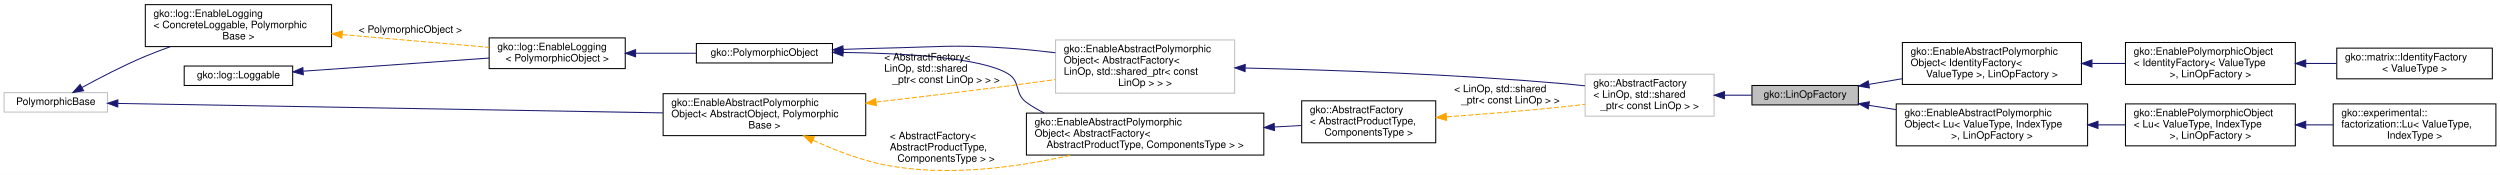
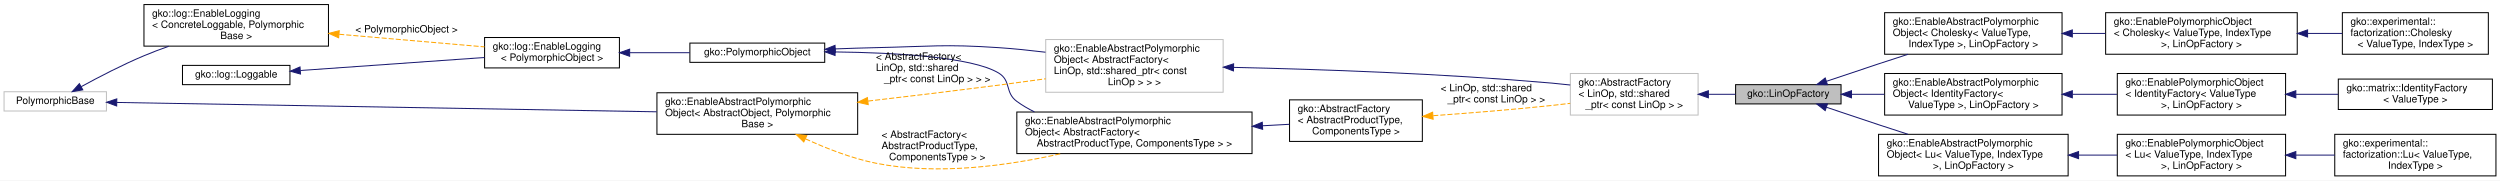
- <svg xmlns="http://www.w3.org/2000/svg" xmlns:xlink="http://www.w3.org/1999/xlink" width="2443pt" height="171pt" viewBox="0.00 0.00 2443.00 170.94">
-   <g id="graph0" class="graph" transform="scale(1 1) rotate(0) translate(4 166.9395)">
-     <polygon fill="#ffffff" stroke="transparent" points="-4,4 -4,-166.94 2439,-166.94 2439,4 -4,4" />
+ <svg xmlns="http://www.w3.org/2000/svg" xmlns:xlink="http://www.w3.org/1999/xlink" width="2466pt" height="178pt" viewBox="0.00 0.00 2466.00 178.00">
+   <g id="graph0" class="graph" transform="scale(1 1) rotate(0) translate(4 174)">
+     <polygon fill="#ffffff" stroke="transparent" points="-4,4 -4,-174 2462,-174 2462,4 -4,4" />
    <g id="node1" class="node">
      <g id="a_node1">
        <a xlink:title="A LinOpFactory represents a higher order mapping which transforms one linear operator into another.">
-           <polygon fill="#bfbfbf" stroke="#000000" points="1708,-64.439 1708,-83.439 1812,-83.439 1812,-64.439 1708,-64.439" />
-           <text text-anchor="middle" x="1760" y="-71.439" font-family="Helvetica,sans-Serif" font-size="10.00" fill="#000000">gko::LinOpFactory</text>
+           <polygon fill="#bfbfbf" stroke="#000000" points="1708,-71.5 1708,-90.5 1812,-90.5 1812,-71.5 1708,-71.5" />
+           <text text-anchor="middle" x="1760" y="-78.5" font-family="Helvetica,sans-Serif" font-size="10.00" fill="#000000">gko::LinOpFactory</text>
        </a>
      </g>
    </g>
    <g id="node12" class="node">
      <g id="a_node12">
        <a xlink:href="classgko_1_1EnableAbstractPolymorphicObject.html" target="_top" xlink:title=" ">
-           <polygon fill="#ffffff" stroke="#000000" points="1855,-84.439 1855,-125.439 2030,-125.439 2030,-84.439 1855,-84.439" />
-           <text text-anchor="start" x="1863" y="-113.439" font-family="Helvetica,sans-Serif" font-size="10.00" fill="#000000">gko::EnableAbstractPolymorphic</text>
-           <text text-anchor="start" x="1863" y="-102.439" font-family="Helvetica,sans-Serif" font-size="10.00" fill="#000000">Object&lt; IdentityFactory&lt;</text>
-           <text text-anchor="middle" x="1942.5" y="-91.439" font-family="Helvetica,sans-Serif" font-size="10.00" fill="#000000"> ValueType &gt;, LinOpFactory &gt;</text>
+           <polygon fill="#ffffff" stroke="#000000" points="1855,-120.5 1855,-161.5 2030,-161.5 2030,-120.5 1855,-120.5" />
+           <text text-anchor="start" x="1863" y="-149.5" font-family="Helvetica,sans-Serif" font-size="10.00" fill="#000000">gko::EnableAbstractPolymorphic</text>
+           <text text-anchor="start" x="1863" y="-138.5" font-family="Helvetica,sans-Serif" font-size="10.00" fill="#000000">Object&lt; Cholesky&lt; ValueType,</text>
+           <text text-anchor="middle" x="1942.5" y="-127.5" font-family="Helvetica,sans-Serif" font-size="10.00" fill="#000000"> IndexType &gt;, LinOpFactory &gt;</text>
        </a>
      </g>
    </g>
    <g id="edge14" class="edge">
-       <path fill="none" stroke="#191970" d="M1822.157,-84.498C1832.646,-86.279 1843.707,-88.158 1854.702,-90.026" />
-       <polygon fill="#191970" stroke="#191970" points="1822.742,-81.047 1812.297,-82.823 1821.57,-87.948 1822.742,-81.047" />
+       <path fill="none" stroke="#191970" d="M1797.499,-93.776C1813.369,-99.147 1832.069,-105.43 1849,-111 1858.393,-114.09 1868.329,-117.319 1878.08,-120.467" />
+       <polygon fill="#191970" stroke="#191970" points="1798.618,-90.46 1788.024,-90.563 1796.371,-97.089 1798.618,-90.46" />
    </g>
    <g id="node15" class="node">
      <g id="a_node15">
        <a xlink:href="classgko_1_1EnableAbstractPolymorphicObject.html" target="_top" xlink:title=" ">
-           <polygon fill="#ffffff" stroke="#000000" points="1849,-24.439 1849,-65.439 2036,-65.439 2036,-24.439 1849,-24.439" />
-           <text text-anchor="start" x="1857" y="-53.44" font-family="Helvetica,sans-Serif" font-size="10.00" fill="#000000">gko::EnableAbstractPolymorphic</text>
-           <text text-anchor="start" x="1857" y="-42.44" font-family="Helvetica,sans-Serif" font-size="10.00" fill="#000000">Object&lt; Lu&lt; ValueType, IndexType</text>
-           <text text-anchor="middle" x="1942.5" y="-31.439" font-family="Helvetica,sans-Serif" font-size="10.00" fill="#000000"> &gt;, LinOpFactory &gt;</text>
+           <polygon fill="#ffffff" stroke="#000000" points="1855,-60.5 1855,-101.5 2030,-101.5 2030,-60.5 1855,-60.5" />
+           <text text-anchor="start" x="1863" y="-89.5" font-family="Helvetica,sans-Serif" font-size="10.00" fill="#000000">gko::EnableAbstractPolymorphic</text>
+           <text text-anchor="start" x="1863" y="-78.5" font-family="Helvetica,sans-Serif" font-size="10.00" fill="#000000">Object&lt; IdentityFactory&lt;</text>
+           <text text-anchor="middle" x="1942.5" y="-67.5" font-family="Helvetica,sans-Serif" font-size="10.00" fill="#000000"> ValueType &gt;, LinOpFactory &gt;</text>
        </a>
      </g>
    </g>
    <g id="edge17" class="edge">
-       <path fill="none" stroke="#191970" d="M1822.203,-64.055C1830.811,-62.687 1839.803,-61.258 1848.826,-59.825" />
-       <polygon fill="#191970" stroke="#191970" points="1821.624,-60.603 1812.297,-65.629 1822.723,-67.516 1821.624,-60.603" />
+       <path fill="none" stroke="#191970" d="M1822.482,-81C1832.874,-81 1843.82,-81 1854.702,-81" />
+       <polygon fill="#191970" stroke="#191970" points="1822.297,-77.5 1812.297,-81 1822.297,-84.5 1822.297,-77.5" />
+     </g>
+     <g id="node18" class="node">
+       <g id="a_node18">
+         <a xlink:href="classgko_1_1EnableAbstractPolymorphicObject.html" target="_top" xlink:title=" ">
+           <polygon fill="#ffffff" stroke="#000000" points="1849,-.5 1849,-41.5 2036,-41.5 2036,-.5 1849,-.5" />
+           <text text-anchor="start" x="1857" y="-29.5" font-family="Helvetica,sans-Serif" font-size="10.00" fill="#000000">gko::EnableAbstractPolymorphic</text>
+           <text text-anchor="start" x="1857" y="-18.5" font-family="Helvetica,sans-Serif" font-size="10.00" fill="#000000">Object&lt; Lu&lt; ValueType, IndexType</text>
+           <text text-anchor="middle" x="1942.5" y="-7.5" font-family="Helvetica,sans-Serif" font-size="10.00" fill="#000000"> &gt;, LinOpFactory &gt;</text>
+         </a>
+       </g>
+     </g>
+     <g id="edge20" class="edge">
+       <path fill="none" stroke="#191970" d="M1797.499,-68.224C1813.369,-62.853 1832.069,-56.57 1849,-51 1858.393,-47.91 1868.329,-44.681 1878.08,-41.533" />
+       <polygon fill="#191970" stroke="#191970" points="1796.371,-64.911 1788.024,-71.437 1798.618,-71.54 1796.371,-64.911" />
    </g>
    <g id="node2" class="node">
      <g id="a_node2">
        <a xlink:title=" ">
-           <polygon fill="#ffffff" stroke="#bfbfbf" points="1545,-53.44 1545,-94.439 1671,-94.439 1671,-53.44 1545,-53.44" />
-           <text text-anchor="start" x="1553" y="-82.439" font-family="Helvetica,sans-Serif" font-size="10.00" fill="#000000">gko::AbstractFactory</text>
-           <text text-anchor="start" x="1553" y="-71.439" font-family="Helvetica,sans-Serif" font-size="10.00" fill="#000000">&lt; LinOp, std::shared</text>
-           <text text-anchor="middle" x="1608" y="-60.44" font-family="Helvetica,sans-Serif" font-size="10.00" fill="#000000">_ptr&lt; const LinOp &gt; &gt;</text>
+           <polygon fill="#ffffff" stroke="#bfbfbf" points="1545,-60.5 1545,-101.5 1671,-101.5 1671,-60.5 1545,-60.5" />
+           <text text-anchor="start" x="1553" y="-89.5" font-family="Helvetica,sans-Serif" font-size="10.00" fill="#000000">gko::AbstractFactory</text>
+           <text text-anchor="start" x="1553" y="-78.5" font-family="Helvetica,sans-Serif" font-size="10.00" fill="#000000">&lt; LinOp, std::shared</text>
+           <text text-anchor="middle" x="1608" y="-67.5" font-family="Helvetica,sans-Serif" font-size="10.00" fill="#000000">_ptr&lt; const LinOp &gt; &gt;</text>
        </a>
      </g>
    </g>
    <g id="edge1" class="edge">
-       <path fill="none" stroke="#191970" d="M1681.253,-73.939C1690.253,-73.939 1699.304,-73.939 1707.901,-73.939" />
-       <polygon fill="#191970" stroke="#191970" points="1681.141,-70.44 1671.141,-73.939 1681.141,-77.44 1681.141,-70.44" />
+       <path fill="none" stroke="#191970" d="M1681.253,-81C1690.253,-81 1699.304,-81 1707.901,-81" />
+       <polygon fill="#191970" stroke="#191970" points="1681.141,-77.5 1671.141,-81 1681.141,-84.5 1681.141,-77.5" />
    </g>
    <g id="node3" class="node">
      <g id="a_node3">
        <a xlink:title=" ">
-           <polygon fill="#ffffff" stroke="#bfbfbf" points="1027.5,-75.939 1027.5,-127.939 1202.5,-127.939 1202.5,-75.939 1027.5,-75.939" />
-           <text text-anchor="start" x="1035.5" y="-115.939" font-family="Helvetica,sans-Serif" font-size="10.00" fill="#000000">gko::EnableAbstractPolymorphic</text>
-           <text text-anchor="start" x="1035.5" y="-104.939" font-family="Helvetica,sans-Serif" font-size="10.00" fill="#000000">Object&lt; AbstractFactory&lt;</text>
-           <text text-anchor="start" x="1035.5" y="-93.939" font-family="Helvetica,sans-Serif" font-size="10.00" fill="#000000"> LinOp, std::shared_ptr&lt; const</text>
-           <text text-anchor="middle" x="1115" y="-82.939" font-family="Helvetica,sans-Serif" font-size="10.00" fill="#000000"> LinOp &gt; &gt; &gt;</text>
+           <polygon fill="#ffffff" stroke="#bfbfbf" points="1027.5,-83 1027.5,-135 1202.5,-135 1202.5,-83 1027.5,-83" />
+           <text text-anchor="start" x="1035.5" y="-123" font-family="Helvetica,sans-Serif" font-size="10.00" fill="#000000">gko::EnableAbstractPolymorphic</text>
+           <text text-anchor="start" x="1035.5" y="-112" font-family="Helvetica,sans-Serif" font-size="10.00" fill="#000000">Object&lt; AbstractFactory&lt;</text>
+           <text text-anchor="start" x="1035.5" y="-101" font-family="Helvetica,sans-Serif" font-size="10.00" fill="#000000"> LinOp, std::shared_ptr&lt; const</text>
+           <text text-anchor="middle" x="1115" y="-90" font-family="Helvetica,sans-Serif" font-size="10.00" fill="#000000"> LinOp &gt; &gt; &gt;</text>
        </a>
      </g>
    </g>
    <g id="edge2" class="edge">
-       <path fill="none" stroke="#191970" d="M1213.005,-100.478C1296.586,-98.614 1419.867,-94.403 1527,-84.939 1532.796,-84.427 1538.813,-83.797 1544.832,-83.1" />
-       <polygon fill="#191970" stroke="#191970" points="1212.681,-96.984 1202.759,-100.699 1212.832,-103.983 1212.681,-96.984" />
+       <path fill="none" stroke="#191970" d="M1213.005,-107.539C1296.586,-105.675 1419.867,-101.464 1527,-92 1532.796,-91.488 1538.813,-90.858 1544.832,-90.16" />
+       <polygon fill="#191970" stroke="#191970" points="1212.681,-104.045 1202.759,-107.76 1212.832,-111.043 1212.681,-104.045" />
    </g>
    <g id="node4" class="node">
      <g id="a_node4">
        <a xlink:href="classgko_1_1PolymorphicObject.html" target="_top" xlink:title="A PolymorphicObject is the abstract base for all &quot;heavy&quot; objects in Ginkgo that behave polymorphicall...">
-           <polygon fill="#ffffff" stroke="#000000" points="676.5,-105.439 676.5,-124.439 809.5,-124.439 809.5,-105.439 676.5,-105.439" />
-           <text text-anchor="middle" x="743" y="-112.439" font-family="Helvetica,sans-Serif" font-size="10.00" fill="#000000">gko::PolymorphicObject</text>
+           <polygon fill="#ffffff" stroke="#000000" points="676.5,-112.5 676.5,-131.5 809.5,-131.5 809.5,-112.5 676.5,-112.5" />
+           <text text-anchor="middle" x="743" y="-119.5" font-family="Helvetica,sans-Serif" font-size="10.00" fill="#000000">gko::PolymorphicObject</text>
        </a>
      </g>
    </g>
    <g id="edge3" class="edge">
-       <path fill="none" stroke="#191970" d="M819.923,-118.695C833.282,-119.214 847.042,-119.663 860,-119.939 913.765,-121.088 927.342,-123.527 981,-119.939 995.989,-118.937 1011.859,-117.311 1027.232,-115.436" />
-       <polygon fill="#191970" stroke="#191970" points="819.939,-115.193 809.806,-118.287 819.657,-122.188 819.939,-115.193" />
+       <path fill="none" stroke="#191970" d="M819.923,-125.756C833.282,-126.274 847.042,-126.723 860,-127 913.765,-128.148 927.342,-130.588 981,-127 995.989,-125.998 1011.859,-124.372 1027.232,-122.496" />
+       <polygon fill="#191970" stroke="#191970" points="819.939,-122.254 809.806,-125.348 819.657,-129.248 819.939,-122.254" />
    </g>
    <g id="node11" class="node">
      <g id="a_node11">
        <a xlink:href="classgko_1_1EnableAbstractPolymorphicObject.html" target="_top" xlink:title=" ">
-           <polygon fill="#ffffff" stroke="#000000" points="999,-15.44 999,-56.44 1231,-56.44 1231,-15.44 999,-15.44" />
-           <text text-anchor="start" x="1007" y="-44.44" font-family="Helvetica,sans-Serif" font-size="10.00" fill="#000000">gko::EnableAbstractPolymorphic</text>
-           <text text-anchor="start" x="1007" y="-33.44" font-family="Helvetica,sans-Serif" font-size="10.00" fill="#000000">Object&lt; AbstractFactory&lt;</text>
-           <text text-anchor="middle" x="1115" y="-22.439" font-family="Helvetica,sans-Serif" font-size="10.00" fill="#000000"> AbstractProductType, ComponentsType &gt; &gt;</text>
+           <polygon fill="#ffffff" stroke="#000000" points="999,-22.5 999,-63.5 1231,-63.5 1231,-22.5 999,-22.5" />
+           <text text-anchor="start" x="1007" y="-51.5" font-family="Helvetica,sans-Serif" font-size="10.00" fill="#000000">gko::EnableAbstractPolymorphic</text>
+           <text text-anchor="start" x="1007" y="-40.5" font-family="Helvetica,sans-Serif" font-size="10.00" fill="#000000">Object&lt; AbstractFactory&lt;</text>
+           <text text-anchor="middle" x="1115" y="-29.5" font-family="Helvetica,sans-Serif" font-size="10.00" fill="#000000"> AbstractProductType, ComponentsType &gt; &gt;</text>
        </a>
      </g>
    </g>
    <g id="edge12" class="edge">
-       <path fill="none" stroke="#191970" d="M819.803,-115.717C878.847,-114.995 954.634,-110.803 981,-94.939 993.676,-87.312 987.049,-75.659 999,-66.939 1004.389,-63.008 1010.243,-59.575 1016.362,-56.577" />
-       <polygon fill="#191970" stroke="#191970" points="819.705,-112.217 809.737,-115.809 819.769,-119.217 819.705,-112.217" />
+       <path fill="none" stroke="#191970" d="M819.803,-122.777C878.847,-122.055 954.634,-117.863 981,-102 993.676,-94.373 987.049,-82.719 999,-74 1004.389,-70.068 1010.243,-66.635 1016.362,-63.638" />
+       <polygon fill="#191970" stroke="#191970" points="819.705,-119.278 809.737,-122.869 819.769,-126.278 819.705,-119.278" />
    </g>
    <g id="node5" class="node">
      <g id="a_node5">
        <a xlink:href="classgko_1_1log_1_1EnableLogging.html" target="_top" xlink:title=" ">
-           <polygon fill="#ffffff" stroke="#000000" points="474,-99.939 474,-129.94 607,-129.94 607,-99.939 474,-99.939" />
-           <text text-anchor="start" x="482" y="-117.939" font-family="Helvetica,sans-Serif" font-size="10.00" fill="#000000">gko::log::EnableLogging</text>
-           <text text-anchor="middle" x="540.5" y="-106.939" font-family="Helvetica,sans-Serif" font-size="10.00" fill="#000000">&lt; PolymorphicObject &gt;</text>
+           <polygon fill="#ffffff" stroke="#000000" points="474,-107 474,-137 607,-137 607,-107 474,-107" />
+           <text text-anchor="start" x="482" y="-125" font-family="Helvetica,sans-Serif" font-size="10.00" fill="#000000">gko::log::EnableLogging</text>
+           <text text-anchor="middle" x="540.5" y="-114" font-family="Helvetica,sans-Serif" font-size="10.00" fill="#000000">&lt; PolymorphicObject &gt;</text>
        </a>
      </g>
    </g>
    <g id="edge4" class="edge">
-       <path fill="none" stroke="#191970" d="M617.145,-114.939C636.638,-114.939 657.425,-114.939 676.373,-114.939" />
-       <polygon fill="#191970" stroke="#191970" points="617.087,-111.44 607.087,-114.939 617.087,-118.44 617.087,-111.44" />
+       <path fill="none" stroke="#191970" d="M617.145,-122C636.638,-122 657.425,-122 676.373,-122" />
+       <polygon fill="#191970" stroke="#191970" points="617.087,-118.5 607.087,-122 617.087,-125.5 617.087,-118.5" />
    </g>
    <g id="node6" class="node">
      <g id="a_node6">
        <a xlink:href="classgko_1_1log_1_1Loggable.html" target="_top" xlink:title="Loggable class is an interface which should be implemented by classes wanting to support logging.">
-           <polygon fill="#ffffff" stroke="#000000" points="176,-83.439 176,-102.439 282,-102.439 282,-83.439 176,-83.439" />
-           <text text-anchor="middle" x="229" y="-90.439" font-family="Helvetica,sans-Serif" font-size="10.00" fill="#000000">gko::log::Loggable</text>
+           <polygon fill="#ffffff" stroke="#000000" points="176,-90.5 176,-109.5 282,-109.5 282,-90.5 176,-90.5" />
+           <text text-anchor="middle" x="229" y="-97.5" font-family="Helvetica,sans-Serif" font-size="10.00" fill="#000000">gko::log::Loggable</text>
        </a>
      </g>
    </g>
    <g id="edge5" class="edge">
-       <path fill="none" stroke="#191970" d="M292.453,-97.421C345.288,-101.153 420.29,-106.45 473.964,-110.24" />
-       <polygon fill="#191970" stroke="#191970" points="292.417,-93.91 282.195,-96.696 291.923,-100.892 292.417,-93.91" />
+       <path fill="none" stroke="#191970" d="M292.453,-104.481C345.288,-108.213 420.29,-113.51 473.964,-117.301" />
+       <polygon fill="#191970" stroke="#191970" points="292.417,-100.97 282.195,-103.757 291.923,-107.953 292.417,-100.97" />
    </g>
    <g id="node7" class="node">
      <g id="a_node7">
        <a xlink:href="classgko_1_1log_1_1EnableLogging.html" target="_top" xlink:title="EnableLogging is a mixin which should be inherited by any class which wants to enable logging.">
-           <polygon fill="#ffffff" stroke="#000000" points="138,-121.439 138,-162.44 320,-162.44 320,-121.439 138,-121.439" />
-           <text text-anchor="start" x="146" y="-150.44" font-family="Helvetica,sans-Serif" font-size="10.00" fill="#000000">gko::log::EnableLogging</text>
-           <text text-anchor="start" x="146" y="-139.44" font-family="Helvetica,sans-Serif" font-size="10.00" fill="#000000">&lt; ConcreteLoggable, Polymorphic</text>
-           <text text-anchor="middle" x="229" y="-128.44" font-family="Helvetica,sans-Serif" font-size="10.00" fill="#000000">Base &gt;</text>
+           <polygon fill="#ffffff" stroke="#000000" points="138,-128.5 138,-169.5 320,-169.5 320,-128.5 138,-128.5" />
+           <text text-anchor="start" x="146" y="-157.5" font-family="Helvetica,sans-Serif" font-size="10.00" fill="#000000">gko::log::EnableLogging</text>
+           <text text-anchor="start" x="146" y="-146.5" font-family="Helvetica,sans-Serif" font-size="10.00" fill="#000000">&lt; ConcreteLoggable, Polymorphic</text>
+           <text text-anchor="middle" x="229" y="-135.5" font-family="Helvetica,sans-Serif" font-size="10.00" fill="#000000">Base &gt;</text>
        </a>
      </g>
    </g>
    <g id="edge6" class="edge">
-       <path fill="none" stroke="#ffa500" stroke-dasharray="5,2" d="M330.581,-133.135C377.622,-129.057 432.194,-124.327 473.904,-120.712" />
-       <polygon fill="#ffa500" stroke="#ffa500" points="330.016,-129.671 320.356,-134.021 330.62,-136.644 330.016,-129.671" />
-       <text text-anchor="middle" x="397" y="-134.94" font-family="Helvetica,sans-Serif" font-size="10.00" fill="#000000"> &lt; PolymorphicObject &gt;</text>
+       <path fill="none" stroke="#ffa500" stroke-dasharray="5,2" d="M330.581,-140.195C377.622,-136.118 432.194,-131.388 473.904,-127.772" />
+       <polygon fill="#ffa500" stroke="#ffa500" points="330.016,-136.731 320.356,-141.082 330.62,-143.705 330.016,-136.731" />
+       <text text-anchor="middle" x="397" y="-142" font-family="Helvetica,sans-Serif" font-size="10.00" fill="#000000"> &lt; PolymorphicObject &gt;</text>
    </g>
    <g id="node8" class="node">
      <g id="a_node8">
        <a xlink:title=" ">
-           <polygon fill="#ffffff" stroke="#bfbfbf" points="0,-57.44 0,-76.439 101,-76.439 101,-57.44 0,-57.44" />
-           <text text-anchor="middle" x="50.5" y="-64.439" font-family="Helvetica,sans-Serif" font-size="10.00" fill="#000000">PolymorphicBase</text>
+           <polygon fill="#ffffff" stroke="#bfbfbf" points="0,-64.5 0,-83.5 101,-83.5 101,-64.5 0,-64.5" />
+           <text text-anchor="middle" x="50.5" y="-71.5" font-family="Helvetica,sans-Serif" font-size="10.00" fill="#000000">PolymorphicBase</text>
        </a>
      </g>
    </g>
    <g id="edge7" class="edge">
-       <path fill="none" stroke="#191970" d="M76.089,-81.448C93.271,-90.851 116.597,-102.973 138,-111.939 145.825,-115.218 154.144,-118.38 162.449,-121.344" />
-       <polygon fill="#191970" stroke="#191970" points="77.67,-78.323 67.226,-76.541 74.279,-84.447 77.67,-78.323" />
+       <path fill="none" stroke="#191970" d="M76.089,-88.508C93.271,-97.912 116.597,-110.033 138,-119 145.825,-122.278 154.144,-125.441 162.449,-128.404" />
+       <polygon fill="#191970" stroke="#191970" points="77.67,-85.383 67.226,-83.601 74.279,-91.507 77.67,-85.383" />
    </g>
    <g id="node9" class="node">
      <g id="a_node9">
        <a xlink:href="classgko_1_1EnableAbstractPolymorphicObject.html" target="_top" xlink:title="This mixin inherits from (a subclass of) PolymorphicObject and provides a base implementation of a ne...">
-           <polygon fill="#ffffff" stroke="#000000" points="644,-34.44 644,-75.439 842,-75.439 842,-34.44 644,-34.44" />
-           <text text-anchor="start" x="652" y="-63.44" font-family="Helvetica,sans-Serif" font-size="10.00" fill="#000000">gko::EnableAbstractPolymorphic</text>
-           <text text-anchor="start" x="652" y="-52.44" font-family="Helvetica,sans-Serif" font-size="10.00" fill="#000000">Object&lt; AbstractObject, Polymorphic</text>
-           <text text-anchor="middle" x="743" y="-41.44" font-family="Helvetica,sans-Serif" font-size="10.00" fill="#000000">Base &gt;</text>
+           <polygon fill="#ffffff" stroke="#000000" points="644,-41.5 644,-82.5 842,-82.5 842,-41.5 644,-41.5" />
+           <text text-anchor="start" x="652" y="-70.5" font-family="Helvetica,sans-Serif" font-size="10.00" fill="#000000">gko::EnableAbstractPolymorphic</text>
+           <text text-anchor="start" x="652" y="-59.5" font-family="Helvetica,sans-Serif" font-size="10.00" fill="#000000">Object&lt; AbstractObject, Polymorphic</text>
+           <text text-anchor="middle" x="743" y="-48.5" font-family="Helvetica,sans-Serif" font-size="10.00" fill="#000000">Base &gt;</text>
        </a>
      </g>
    </g>
    <g id="edge9" class="edge">
-       <path fill="none" stroke="#191970" d="M111.219,-65.887C230.861,-63.814 498.079,-59.184 643.72,-56.66" />
-       <polygon fill="#191970" stroke="#191970" points="111.078,-62.389 101.141,-66.062 111.2,-69.388 111.078,-62.389" />
+       <path fill="none" stroke="#191970" d="M111.219,-72.948C230.861,-70.875 498.079,-66.244 643.72,-63.72" />
+       <polygon fill="#191970" stroke="#191970" points="111.078,-69.45 101.141,-73.123 111.2,-76.449 111.078,-69.45" />
    </g>
    <g id="edge8" class="edge">
-       <path fill="none" stroke="#ffa500" stroke-dasharray="5,2" d="M852.23,-67.239C892.705,-71.942 938.971,-77.488 981,-82.939 996.029,-84.889 1011.992,-87.062 1027.463,-89.222" />
-       <polygon fill="#ffa500" stroke="#ffa500" points="852.407,-63.736 842.07,-66.062 851.601,-70.69 852.407,-63.736" />
-       <text text-anchor="start" x="860" y="-107.939" font-family="Helvetica,sans-Serif" font-size="10.00" fill="#000000"> &lt; AbstractFactory&lt;</text>
-       <text text-anchor="start" x="860" y="-96.939" font-family="Helvetica,sans-Serif" font-size="10.00" fill="#000000"> LinOp, std::shared</text>
-       <text text-anchor="middle" x="920.5" y="-85.939" font-family="Helvetica,sans-Serif" font-size="10.00" fill="#000000">_ptr&lt; const LinOp &gt; &gt; &gt;</text>
+       <path fill="none" stroke="#ffa500" stroke-dasharray="5,2" d="M852.23,-74.3C892.705,-79.002 938.971,-84.549 981,-90 996.029,-91.949 1011.992,-94.123 1027.463,-96.283" />
+       <polygon fill="#ffa500" stroke="#ffa500" points="852.407,-70.797 842.07,-73.123 851.601,-77.75 852.407,-70.797" />
+       <text text-anchor="start" x="860" y="-115" font-family="Helvetica,sans-Serif" font-size="10.00" fill="#000000"> &lt; AbstractFactory&lt;</text>
+       <text text-anchor="start" x="860" y="-104" font-family="Helvetica,sans-Serif" font-size="10.00" fill="#000000"> LinOp, std::shared</text>
+       <text text-anchor="middle" x="920.5" y="-93" font-family="Helvetica,sans-Serif" font-size="10.00" fill="#000000">_ptr&lt; const LinOp &gt; &gt; &gt;</text>
    </g>
    <g id="edge13" class="edge">
-       <path fill="none" stroke="#ffa500" stroke-dasharray="5,2" d="M790.51,-29.997C811.249,-20.453 836.222,-10.718 860,-5.939 921.074,6.333 991.459,-3.734 1042.789,-15.407" />
-       <polygon fill="#ffa500" stroke="#ffa500" points="788.844,-26.913 781.298,-34.35 791.835,-33.242 788.844,-26.913" />
-       <text text-anchor="start" x="865.5" y="-30.939" font-family="Helvetica,sans-Serif" font-size="10.00" fill="#000000"> &lt; AbstractFactory&lt;</text>
-       <text text-anchor="start" x="865.5" y="-19.939" font-family="Helvetica,sans-Serif" font-size="10.00" fill="#000000"> AbstractProductType,</text>
-       <text text-anchor="middle" x="920.5" y="-8.94" font-family="Helvetica,sans-Serif" font-size="10.00" fill="#000000"> ComponentsType &gt; &gt;</text>
+       <path fill="none" stroke="#ffa500" stroke-dasharray="5,2" d="M790.51,-37.057C811.249,-27.514 836.222,-17.778 860,-13 921.074,-.727 991.459,-10.794 1042.789,-22.468" />
+       <polygon fill="#ffa500" stroke="#ffa500" points="788.844,-33.973 781.298,-41.41 791.835,-40.302 788.844,-33.973" />
+       <text text-anchor="start" x="865.5" y="-38" font-family="Helvetica,sans-Serif" font-size="10.00" fill="#000000"> &lt; AbstractFactory&lt;</text>
+       <text text-anchor="start" x="865.5" y="-27" font-family="Helvetica,sans-Serif" font-size="10.00" fill="#000000"> AbstractProductType,</text>
+       <text text-anchor="middle" x="920.5" y="-16" font-family="Helvetica,sans-Serif" font-size="10.00" fill="#000000"> ComponentsType &gt; &gt;</text>
    </g>
    <g id="node10" class="node">
      <g id="a_node10">
        <a xlink:href="classgko_1_1AbstractFactory.html" target="_top" xlink:title="The AbstractFactory is a generic interface template that enables easy implementation of the abstract ...">
-           <polygon fill="#ffffff" stroke="#000000" points="1268,-27.439 1268,-68.439 1399,-68.439 1399,-27.439 1268,-27.439" />
-           <text text-anchor="start" x="1276" y="-56.44" font-family="Helvetica,sans-Serif" font-size="10.00" fill="#000000">gko::AbstractFactory</text>
-           <text text-anchor="start" x="1276" y="-45.44" font-family="Helvetica,sans-Serif" font-size="10.00" fill="#000000">&lt; AbstractProductType,</text>
-           <text text-anchor="middle" x="1333.5" y="-34.44" font-family="Helvetica,sans-Serif" font-size="10.00" fill="#000000"> ComponentsType &gt;</text>
+           <polygon fill="#ffffff" stroke="#000000" points="1268,-34.5 1268,-75.5 1399,-75.5 1399,-34.5 1268,-34.5" />
+           <text text-anchor="start" x="1276" y="-63.5" font-family="Helvetica,sans-Serif" font-size="10.00" fill="#000000">gko::AbstractFactory</text>
+           <text text-anchor="start" x="1276" y="-52.5" font-family="Helvetica,sans-Serif" font-size="10.00" fill="#000000">&lt; AbstractProductType,</text>
+           <text text-anchor="middle" x="1333.5" y="-41.5" font-family="Helvetica,sans-Serif" font-size="10.00" fill="#000000"> ComponentsType &gt;</text>
        </a>
      </g>
    </g>
    <g id="edge10" class="edge">
-       <path fill="none" stroke="#ffa500" stroke-dasharray="5,2" d="M1409.747,-52.832C1445.408,-55.381 1488.424,-58.828 1527,-62.94 1532.786,-63.556 1538.796,-64.257 1544.81,-65" />
-       <polygon fill="#ffa500" stroke="#ffa500" points="1409.635,-49.316 1399.414,-52.104 1409.143,-56.298 1409.635,-49.316" />
-       <text text-anchor="start" x="1417" y="-76.939" font-family="Helvetica,sans-Serif" font-size="10.00" fill="#000000"> &lt; LinOp, std::shared</text>
-       <text text-anchor="middle" x="1472" y="-65.939" font-family="Helvetica,sans-Serif" font-size="10.00" fill="#000000">_ptr&lt; const LinOp &gt; &gt;</text>
+       <path fill="none" stroke="#ffa500" stroke-dasharray="5,2" d="M1409.747,-59.893C1445.408,-62.442 1488.424,-65.889 1527,-70 1532.786,-70.617 1538.796,-71.318 1544.81,-72.061" />
+       <polygon fill="#ffa500" stroke="#ffa500" points="1409.635,-56.376 1399.414,-59.164 1409.143,-63.359 1409.635,-56.376" />
+       <text text-anchor="start" x="1417" y="-84" font-family="Helvetica,sans-Serif" font-size="10.00" fill="#000000"> &lt; LinOp, std::shared</text>
+       <text text-anchor="middle" x="1472" y="-73" font-family="Helvetica,sans-Serif" font-size="10.00" fill="#000000">_ptr&lt; const LinOp &gt; &gt;</text>
    </g>
    <g id="edge11" class="edge">
-       <path fill="none" stroke="#191970" d="M1241.529,-42.888C1250.552,-43.384 1259.413,-43.871 1267.858,-44.334" />
-       <polygon fill="#191970" stroke="#191970" points="1241.464,-39.38 1231.287,-42.326 1241.08,-46.369 1241.464,-39.38" />
+       <path fill="none" stroke="#191970" d="M1241.529,-49.949C1250.552,-50.444 1259.413,-50.931 1267.858,-51.395" />
+       <polygon fill="#191970" stroke="#191970" points="1241.464,-46.44 1231.287,-49.386 1241.08,-53.43 1241.464,-46.44" />
    </g>
    <g id="node13" class="node">
      <g id="a_node13">
        <a xlink:href="classgko_1_1EnablePolymorphicObject.html" target="_top" xlink:title=" ">
-           <polygon fill="#ffffff" stroke="#000000" points="2073,-84.439 2073,-125.439 2239,-125.439 2239,-84.439 2073,-84.439" />
-           <text text-anchor="start" x="2081" y="-113.439" font-family="Helvetica,sans-Serif" font-size="10.00" fill="#000000">gko::EnablePolymorphicObject</text>
-           <text text-anchor="start" x="2081" y="-102.439" font-family="Helvetica,sans-Serif" font-size="10.00" fill="#000000">&lt; IdentityFactory&lt; ValueType</text>
-           <text text-anchor="middle" x="2156" y="-91.439" font-family="Helvetica,sans-Serif" font-size="10.00" fill="#000000"> &gt;, LinOpFactory &gt;</text>
+           <polygon fill="#ffffff" stroke="#000000" points="2073,-120.5 2073,-161.5 2262,-161.5 2262,-120.5 2073,-120.5" />
+           <text text-anchor="start" x="2081" y="-149.5" font-family="Helvetica,sans-Serif" font-size="10.00" fill="#000000">gko::EnablePolymorphicObject</text>
+           <text text-anchor="start" x="2081" y="-138.5" font-family="Helvetica,sans-Serif" font-size="10.00" fill="#000000">&lt; Cholesky&lt; ValueType, IndexType</text>
+           <text text-anchor="middle" x="2167.5" y="-127.5" font-family="Helvetica,sans-Serif" font-size="10.00" fill="#000000"> &gt;, LinOpFactory &gt;</text>
        </a>
      </g>
    </g>
    <g id="edge15" class="edge">
-       <path fill="none" stroke="#191970" d="M2040.523,-104.939C2051.277,-104.939 2062.15,-104.939 2072.702,-104.939" />
-       <polygon fill="#191970" stroke="#191970" points="2040.263,-101.44 2030.263,-104.939 2040.263,-108.44 2040.263,-101.44" />
+       <path fill="none" stroke="#191970" d="M2040.347,-141C2051.07,-141 2061.973,-141 2072.658,-141" />
+       <polygon fill="#191970" stroke="#191970" points="2040.135,-137.5 2030.135,-141 2040.135,-144.5 2040.135,-137.5" />
    </g>
    <g id="node14" class="node">
      <g id="a_node14">
-         <a xlink:href="classgko_1_1matrix_1_1IdentityFactory.html" target="_top" xlink:title="This factory is a utility which can be used to generate Identity operators.">
-           <polygon fill="#ffffff" stroke="#000000" points="2279.5,-89.939 2279.5,-119.939 2431.5,-119.939 2431.5,-89.939 2279.5,-89.939" />
-           <text text-anchor="start" x="2287.5" y="-107.939" font-family="Helvetica,sans-Serif" font-size="10.00" fill="#000000">gko::matrix::IdentityFactory</text>
-           <text text-anchor="middle" x="2355.5" y="-96.939" font-family="Helvetica,sans-Serif" font-size="10.00" fill="#000000">&lt; ValueType &gt;</text>
+         <a xlink:href="classgko_1_1experimental_1_1factorization_1_1Cholesky.html" target="_top" xlink:title="Computes a Cholesky factorization of a symmetric, positive-definite sparse matrix.">
+           <polygon fill="#ffffff" stroke="#000000" points="2306.5,-120.5 2306.5,-161.5 2450.5,-161.5 2450.5,-120.5 2306.5,-120.5" />
+           <text text-anchor="start" x="2314.5" y="-149.5" font-family="Helvetica,sans-Serif" font-size="10.00" fill="#000000">gko::experimental::</text>
+           <text text-anchor="start" x="2314.5" y="-138.5" font-family="Helvetica,sans-Serif" font-size="10.00" fill="#000000">factorization::Cholesky</text>
+           <text text-anchor="middle" x="2378.5" y="-127.5" font-family="Helvetica,sans-Serif" font-size="10.00" fill="#000000">&lt; ValueType, IndexType &gt;</text>
        </a>
      </g>
    </g>
    <g id="edge16" class="edge">
-       <path fill="none" stroke="#191970" d="M2249.246,-104.939C2259.376,-104.939 2269.595,-104.939 2279.485,-104.939" />
-       <polygon fill="#191970" stroke="#191970" points="2249.161,-101.44 2239.161,-104.939 2249.161,-108.44 2249.161,-101.44" />
+       <path fill="none" stroke="#191970" d="M2272.282,-141C2283.775,-141 2295.279,-141 2306.248,-141" />
+       <polygon fill="#191970" stroke="#191970" points="2272.199,-137.5 2262.199,-141 2272.199,-144.5 2272.199,-137.5" />
    </g>
    <g id="node16" class="node">
      <g id="a_node16">
        <a xlink:href="classgko_1_1EnablePolymorphicObject.html" target="_top" xlink:title=" ">
-           <polygon fill="#ffffff" stroke="#000000" points="2073,-24.439 2073,-65.439 2239,-65.439 2239,-24.439 2073,-24.439" />
-           <text text-anchor="start" x="2081" y="-53.44" font-family="Helvetica,sans-Serif" font-size="10.00" fill="#000000">gko::EnablePolymorphicObject</text>
-           <text text-anchor="start" x="2081" y="-42.44" font-family="Helvetica,sans-Serif" font-size="10.00" fill="#000000">&lt; Lu&lt; ValueType, IndexType</text>
-           <text text-anchor="middle" x="2156" y="-31.439" font-family="Helvetica,sans-Serif" font-size="10.00" fill="#000000"> &gt;, LinOpFactory &gt;</text>
+           <polygon fill="#ffffff" stroke="#000000" points="2084.5,-60.5 2084.5,-101.5 2250.5,-101.5 2250.5,-60.5 2084.5,-60.5" />
+           <text text-anchor="start" x="2092.5" y="-89.5" font-family="Helvetica,sans-Serif" font-size="10.00" fill="#000000">gko::EnablePolymorphicObject</text>
+           <text text-anchor="start" x="2092.5" y="-78.5" font-family="Helvetica,sans-Serif" font-size="10.00" fill="#000000">&lt; IdentityFactory&lt; ValueType</text>
+           <text text-anchor="middle" x="2167.5" y="-67.5" font-family="Helvetica,sans-Serif" font-size="10.00" fill="#000000"> &gt;, LinOpFactory &gt;</text>
        </a>
      </g>
    </g>
    <g id="edge18" class="edge">
-       <path fill="none" stroke="#191970" d="M2046.201,-44.94C2055.131,-44.94 2064.089,-44.94 2072.826,-44.94" />
-       <polygon fill="#191970" stroke="#191970" points="2046.144,-41.44 2036.144,-44.94 2046.144,-48.44 2046.144,-41.44" />
+       <path fill="none" stroke="#191970" d="M2040.209,-81C2054.857,-81 2069.846,-81 2084.158,-81" />
+       <polygon fill="#191970" stroke="#191970" points="2040.135,-77.5 2030.135,-81 2040.135,-84.5 2040.135,-77.5" />
    </g>
    <g id="node17" class="node">
      <g id="a_node17">
+         <a xlink:href="classgko_1_1matrix_1_1IdentityFactory.html" target="_top" xlink:title="This factory is a utility which can be used to generate Identity operators.">
+           <polygon fill="#ffffff" stroke="#000000" points="2302.5,-66 2302.5,-96 2454.5,-96 2454.5,-66 2302.5,-66" />
+           <text text-anchor="start" x="2310.5" y="-84" font-family="Helvetica,sans-Serif" font-size="10.00" fill="#000000">gko::matrix::IdentityFactory</text>
+           <text text-anchor="middle" x="2378.5" y="-73" font-family="Helvetica,sans-Serif" font-size="10.00" fill="#000000">&lt; ValueType &gt;</text>
+         </a>
+       </g>
+     </g>
+     <g id="edge19" class="edge">
+       <path fill="none" stroke="#191970" d="M2260.67,-81C2274.604,-81 2288.829,-81 2302.354,-81" />
+       <polygon fill="#191970" stroke="#191970" points="2260.59,-77.5 2250.59,-81 2260.59,-84.5 2260.59,-77.5" />
+     </g>
+     <g id="node19" class="node">
+       <g id="a_node19">
+         <a xlink:href="classgko_1_1EnablePolymorphicObject.html" target="_top" xlink:title=" ">
+           <polygon fill="#ffffff" stroke="#000000" points="2084.5,-.5 2084.5,-41.5 2250.5,-41.5 2250.5,-.5 2084.5,-.5" />
+           <text text-anchor="start" x="2092.5" y="-29.5" font-family="Helvetica,sans-Serif" font-size="10.00" fill="#000000">gko::EnablePolymorphicObject</text>
+           <text text-anchor="start" x="2092.5" y="-18.5" font-family="Helvetica,sans-Serif" font-size="10.00" fill="#000000">&lt; Lu&lt; ValueType, IndexType</text>
+           <text text-anchor="middle" x="2167.5" y="-7.5" font-family="Helvetica,sans-Serif" font-size="10.00" fill="#000000"> &gt;, LinOpFactory &gt;</text>
+         </a>
+       </g>
+     </g>
+     <g id="edge21" class="edge">
+       <path fill="none" stroke="#191970" d="M2046.419,-21C2059.103,-21 2071.934,-21 2084.26,-21" />
+       <polygon fill="#191970" stroke="#191970" points="2046.291,-17.5 2036.291,-21 2046.291,-24.5 2046.291,-17.5" />
+     </g>
+     <g id="node20" class="node">
+       <g id="a_node20">
        <a xlink:href="classgko_1_1experimental_1_1factorization_1_1Lu.html" target="_top" xlink:title="Computes an LU factorization of a sparse matrix.">
-           <polygon fill="#ffffff" stroke="#000000" points="2276,-24.439 2276,-65.439 2435,-65.439 2435,-24.439 2276,-24.439" />
-           <text text-anchor="start" x="2284" y="-53.44" font-family="Helvetica,sans-Serif" font-size="10.00" fill="#000000">gko::experimental::</text>
-           <text text-anchor="start" x="2284" y="-42.44" font-family="Helvetica,sans-Serif" font-size="10.00" fill="#000000">factorization::Lu&lt; ValueType,</text>
-           <text text-anchor="middle" x="2355.5" y="-31.439" font-family="Helvetica,sans-Serif" font-size="10.00" fill="#000000"> IndexType &gt;</text>
-         </a>
-       </g>
-     </g>
-     <g id="edge19" class="edge">
-       <path fill="none" stroke="#191970" d="M2249.22,-44.94C2258.17,-44.94 2267.19,-44.94 2275.991,-44.94" />
-       <polygon fill="#191970" stroke="#191970" points="2249.161,-41.44 2239.161,-44.94 2249.161,-48.44 2249.161,-41.44" />
+           <polygon fill="#ffffff" stroke="#000000" points="2299,-.5 2299,-41.5 2458,-41.5 2458,-.5 2299,-.5" />
+           <text text-anchor="start" x="2307" y="-29.5" font-family="Helvetica,sans-Serif" font-size="10.00" fill="#000000">gko::experimental::</text>
+           <text text-anchor="start" x="2307" y="-18.5" font-family="Helvetica,sans-Serif" font-size="10.00" fill="#000000">factorization::Lu&lt; ValueType,</text>
+           <text text-anchor="middle" x="2378.5" y="-7.5" font-family="Helvetica,sans-Serif" font-size="10.00" fill="#000000"> IndexType &gt;</text>
+         </a>
+       </g>
+     </g>
+     <g id="edge22" class="edge">
+       <path fill="none" stroke="#191970" d="M2260.742,-21C2273.483,-21 2286.465,-21 2298.933,-21" />
+       <polygon fill="#191970" stroke="#191970" points="2260.59,-17.5 2250.59,-21 2260.59,-24.5 2260.59,-17.5" />
    </g>
  </g>
</svg>
